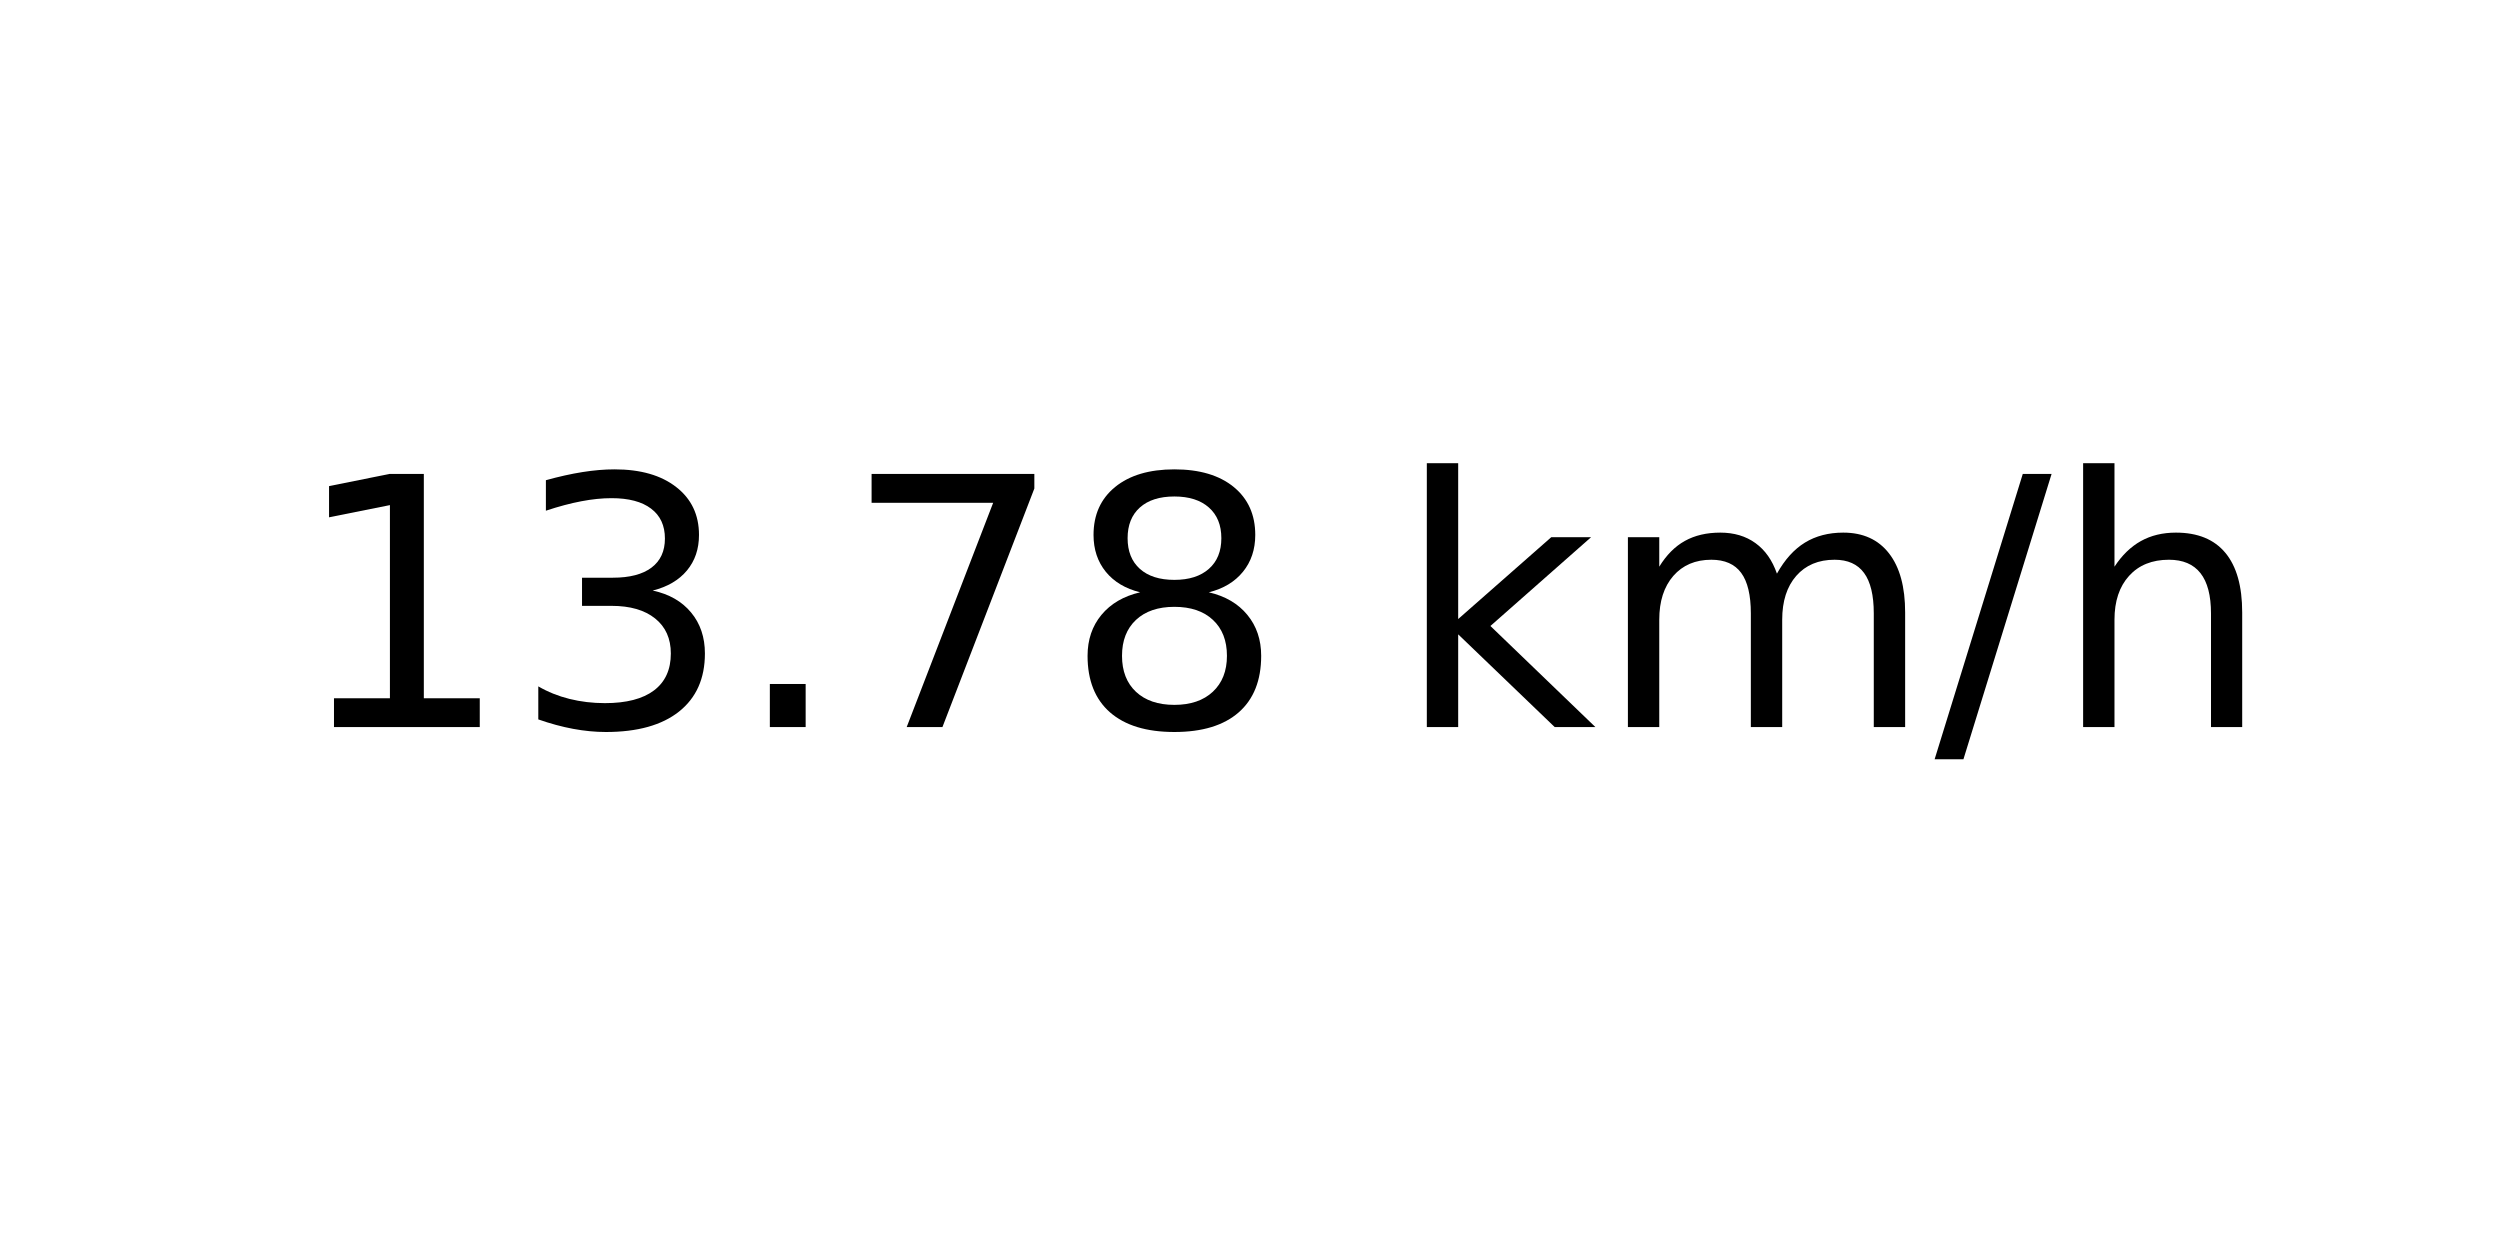
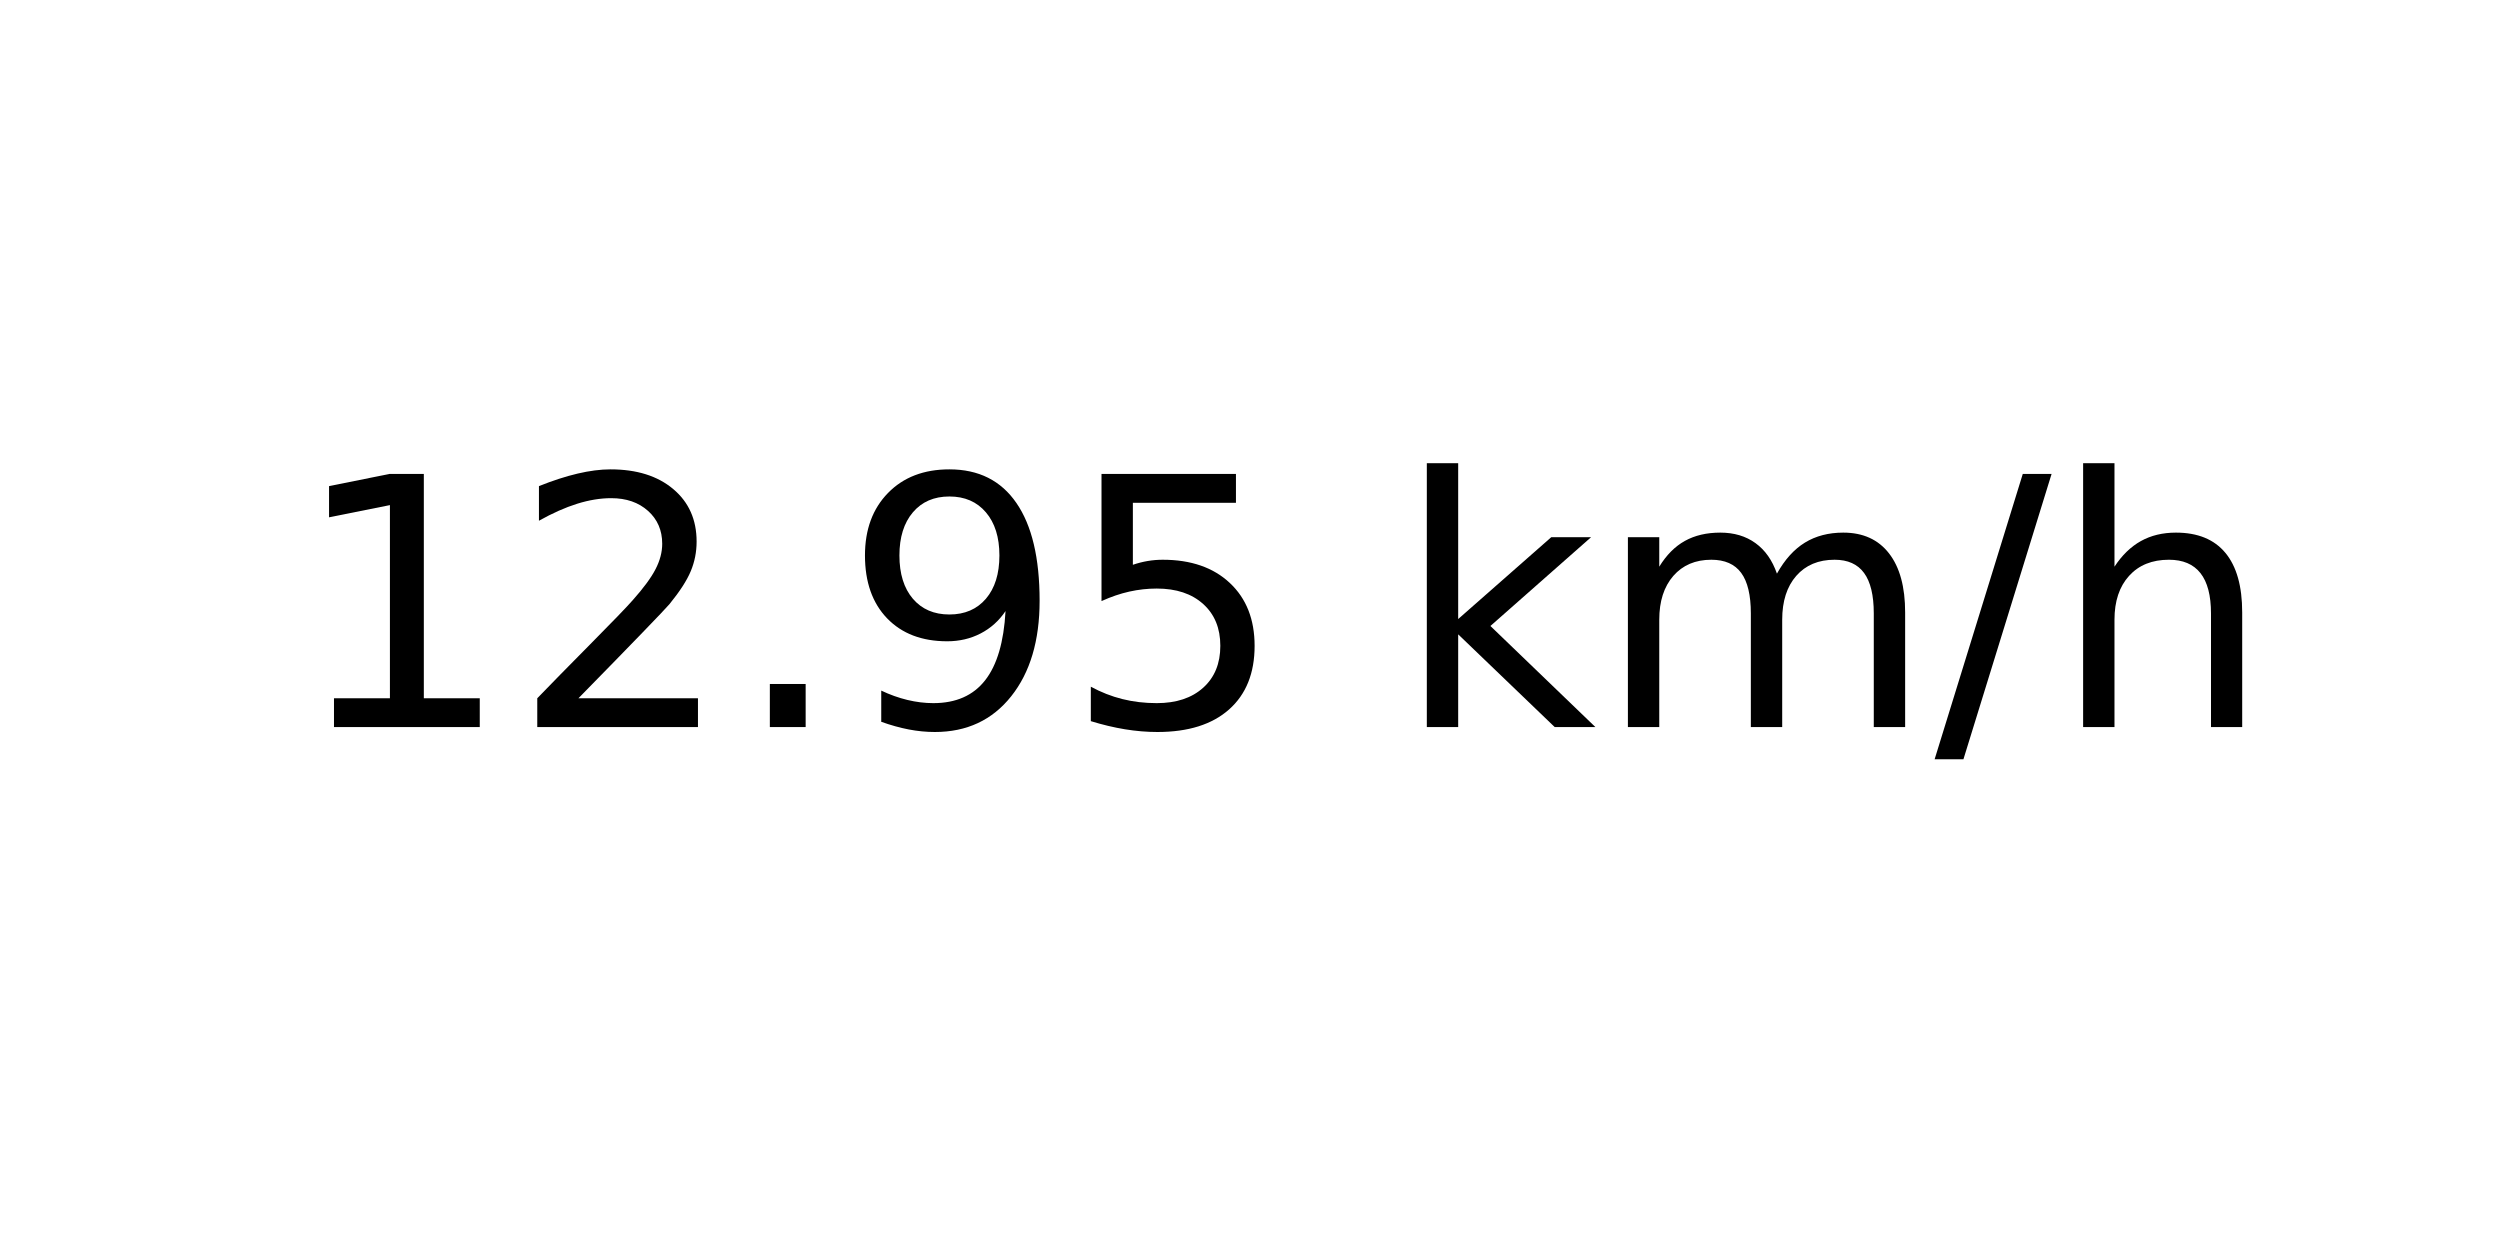
<svg xmlns="http://www.w3.org/2000/svg" xmlns:xlink="http://www.w3.org/1999/xlink" width="72pt" height="36pt" viewBox="0 0 72 36" version="1.1">
  <defs>
    <style type="text/css">*{stroke-linejoin: round; stroke-linecap: butt}</style>
  </defs>
  <g id="figure_1">
    <g id="axes_1">
      <g id="text_1">
        <g transform="translate(8.378125 20.93937) scale(0.1 -0.1)">
          <defs>
            <path id="DejaVuSans-31" d="M 794 531  L 1825 531  L 1825 4091  L 703 3866  L 703 4441  L 1819 4666  L 2450 4666  L 2450 531  L 3481 531  L 3481 0  L 794 0  L 794 531  z " transform="scale(0.015625)" />
-             <path id="DejaVuSans-33" d="M 2597 2516  Q 3050 2419 3304 2112  Q 3559 1806 3559 1356  Q 3559 666 3084 287  Q 2609 -91 1734 -91  Q 1441 -91 1130 -33  Q 819 25 488 141  L 488 750  Q 750 597 1062 519  Q 1375 441 1716 441  Q 2309 441 2620 675  Q 2931 909 2931 1356  Q 2931 1769 2642 2001  Q 2353 2234 1838 2234  L 1294 2234  L 1294 2753  L 1863 2753  Q 2328 2753 2575 2939  Q 2822 3125 2822 3475  Q 2822 3834 2567 4026  Q 2313 4219 1838 4219  Q 1578 4219 1281 4162  Q 984 4106 628 3988  L 628 4550  Q 988 4650 1302 4700  Q 1616 4750 1894 4750  Q 2613 4750 3031 4423  Q 3450 4097 3450 3541  Q 3450 3153 3228 2886  Q 3006 2619 2597 2516  z " transform="scale(0.015625)" />
+             <path id="DejaVuSans-32" d="M 1228 531  L 3431 531  L 3431 0  L 469 0  L 469 531  Q 828 903 1448 1529  Q 2069 2156 2228 2338  Q 2531 2678 2651 2914  Q 2772 3150 2772 3378  Q 2772 3750 2511 3984  Q 2250 4219 1831 4219  Q 1534 4219 1204 4116  Q 875 4013 500 3803  L 500 4441  Q 881 4594 1212 4672  Q 1544 4750 1819 4750  Q 2544 4750 2975 4387  Q 3406 4025 3406 3419  Q 3406 3131 3298 2873  Q 3191 2616 2906 2266  Q 2828 2175 2409 1742  Q 1991 1309 1228 531  z " transform="scale(0.015625)" />
            <path id="DejaVuSans-2e" d="M 684 794  L 1344 794  L 1344 0  L 684 0  L 684 794  z " transform="scale(0.015625)" />
-             <path id="DejaVuSans-37" d="M 525 4666  L 3525 4666  L 3525 4397  L 1831 0  L 1172 0  L 2766 4134  L 525 4134  L 525 4666  z " transform="scale(0.015625)" />
-             <path id="DejaVuSans-38" d="M 2034 2216  Q 1584 2216 1326 1975  Q 1069 1734 1069 1313  Q 1069 891 1326 650  Q 1584 409 2034 409  Q 2484 409 2743 651  Q 3003 894 3003 1313  Q 3003 1734 2745 1975  Q 2488 2216 2034 2216  z M 1403 2484  Q 997 2584 770 2862  Q 544 3141 544 3541  Q 544 4100 942 4425  Q 1341 4750 2034 4750  Q 2731 4750 3128 4425  Q 3525 4100 3525 3541  Q 3525 3141 3298 2862  Q 3072 2584 2669 2484  Q 3125 2378 3379 2068  Q 3634 1759 3634 1313  Q 3634 634 3220 271  Q 2806 -91 2034 -91  Q 1263 -91 848 271  Q 434 634 434 1313  Q 434 1759 690 2068  Q 947 2378 1403 2484  z M 1172 3481  Q 1172 3119 1398 2916  Q 1625 2713 2034 2713  Q 2441 2713 2670 2916  Q 2900 3119 2900 3481  Q 2900 3844 2670 4047  Q 2441 4250 2034 4250  Q 1625 4250 1398 4047  Q 1172 3844 1172 3481  z " transform="scale(0.015625)" />
+             <path id="DejaVuSans-39" d="M 703 97  L 703 672  Q 941 559 1184 500  Q 1428 441 1663 441  Q 2288 441 2617 861  Q 2947 1281 2994 2138  Q 2813 1869 2534 1725  Q 2256 1581 1919 1581  Q 1219 1581 811 2004  Q 403 2428 403 3163  Q 403 3881 828 4315  Q 1253 4750 1959 4750  Q 2769 4750 3195 4129  Q 3622 3509 3622 2328  Q 3622 1225 3098 567  Q 2575 -91 1691 -91  Q 1453 -91 1209 -44  Q 966 3 703 97  z M 1959 2075  Q 2384 2075 2632 2365  Q 2881 2656 2881 3163  Q 2881 3666 2632 3958  Q 2384 4250 1959 4250  Q 1534 4250 1286 3958  Q 1038 3666 1038 3163  Q 1038 2656 1286 2365  Q 1534 2075 1959 2075  z " transform="scale(0.015625)" />
+             <path id="DejaVuSans-35" d="M 691 4666  L 3169 4666  L 3169 4134  L 1269 4134  L 1269 2991  Q 1406 3038 1543 3061  Q 1681 3084 1819 3084  Q 2600 3084 3056 2656  Q 3513 2228 3513 1497  Q 3513 744 3044 326  Q 2575 -91 1722 -91  Q 1428 -91 1123 -41  Q 819 9 494 109  L 494 744  Q 775 591 1075 516  Q 1375 441 1709 441  Q 2250 441 2565 725  Q 2881 1009 2881 1497  Q 2881 1984 2565 2268  Q 2250 2553 1709 2553  Q 1456 2553 1204 2497  Q 953 2441 691 2322  L 691 4666  z " transform="scale(0.015625)" />
            <path id="DejaVuSans-20" transform="scale(0.015625)" />
            <path id="DejaVuSans-6b" d="M 581 4863  L 1159 4863  L 1159 1991  L 2875 3500  L 3609 3500  L 1753 1863  L 3688 0  L 2938 0  L 1159 1709  L 1159 0  L 581 0  L 581 4863  z " transform="scale(0.015625)" />
            <path id="DejaVuSans-6d" d="M 3328 2828  Q 3544 3216 3844 3400  Q 4144 3584 4550 3584  Q 5097 3584 5394 3201  Q 5691 2819 5691 2113  L 5691 0  L 5113 0  L 5113 2094  Q 5113 2597 4934 2840  Q 4756 3084 4391 3084  Q 3944 3084 3684 2787  Q 3425 2491 3425 1978  L 3425 0  L 2847 0  L 2847 2094  Q 2847 2600 2669 2842  Q 2491 3084 2119 3084  Q 1678 3084 1418 2786  Q 1159 2488 1159 1978  L 1159 0  L 581 0  L 581 3500  L 1159 3500  L 1159 2956  Q 1356 3278 1631 3431  Q 1906 3584 2284 3584  Q 2666 3584 2933 3390  Q 3200 3197 3328 2828  z " transform="scale(0.015625)" />
            <path id="DejaVuSans-2f" d="M 1625 4666  L 2156 4666  L 531 -594  L 0 -594  L 1625 4666  z " transform="scale(0.015625)" />
            <path id="DejaVuSans-68" d="M 3513 2113  L 3513 0  L 2938 0  L 2938 2094  Q 2938 2591 2744 2837  Q 2550 3084 2163 3084  Q 1697 3084 1428 2787  Q 1159 2491 1159 1978  L 1159 0  L 581 0  L 581 4863  L 1159 4863  L 1159 2956  Q 1366 3272 1645 3428  Q 1925 3584 2291 3584  Q 2894 3584 3203 3211  Q 3513 2838 3513 2113  z " transform="scale(0.015625)" />
          </defs>
          <use xlink:href="#DejaVuSans-31" />
-           <use xlink:href="#DejaVuSans-33" x="63.623" />
+           <use xlink:href="#DejaVuSans-32" x="63.623" />
          <use xlink:href="#DejaVuSans-2e" x="127.246" />
-           <use xlink:href="#DejaVuSans-37" x="159.033" />
-           <use xlink:href="#DejaVuSans-38" x="222.656" />
+           <use xlink:href="#DejaVuSans-39" x="159.033" />
+           <use xlink:href="#DejaVuSans-35" x="222.656" />
          <use xlink:href="#DejaVuSans-20" x="286.279" />
          <use xlink:href="#DejaVuSans-6b" x="318.066" />
          <use xlink:href="#DejaVuSans-6d" x="375.977" />
          <use xlink:href="#DejaVuSans-2f" x="473.389" />
          <use xlink:href="#DejaVuSans-68" x="507.08" />
        </g>
      </g>
    </g>
  </g>
</svg>
